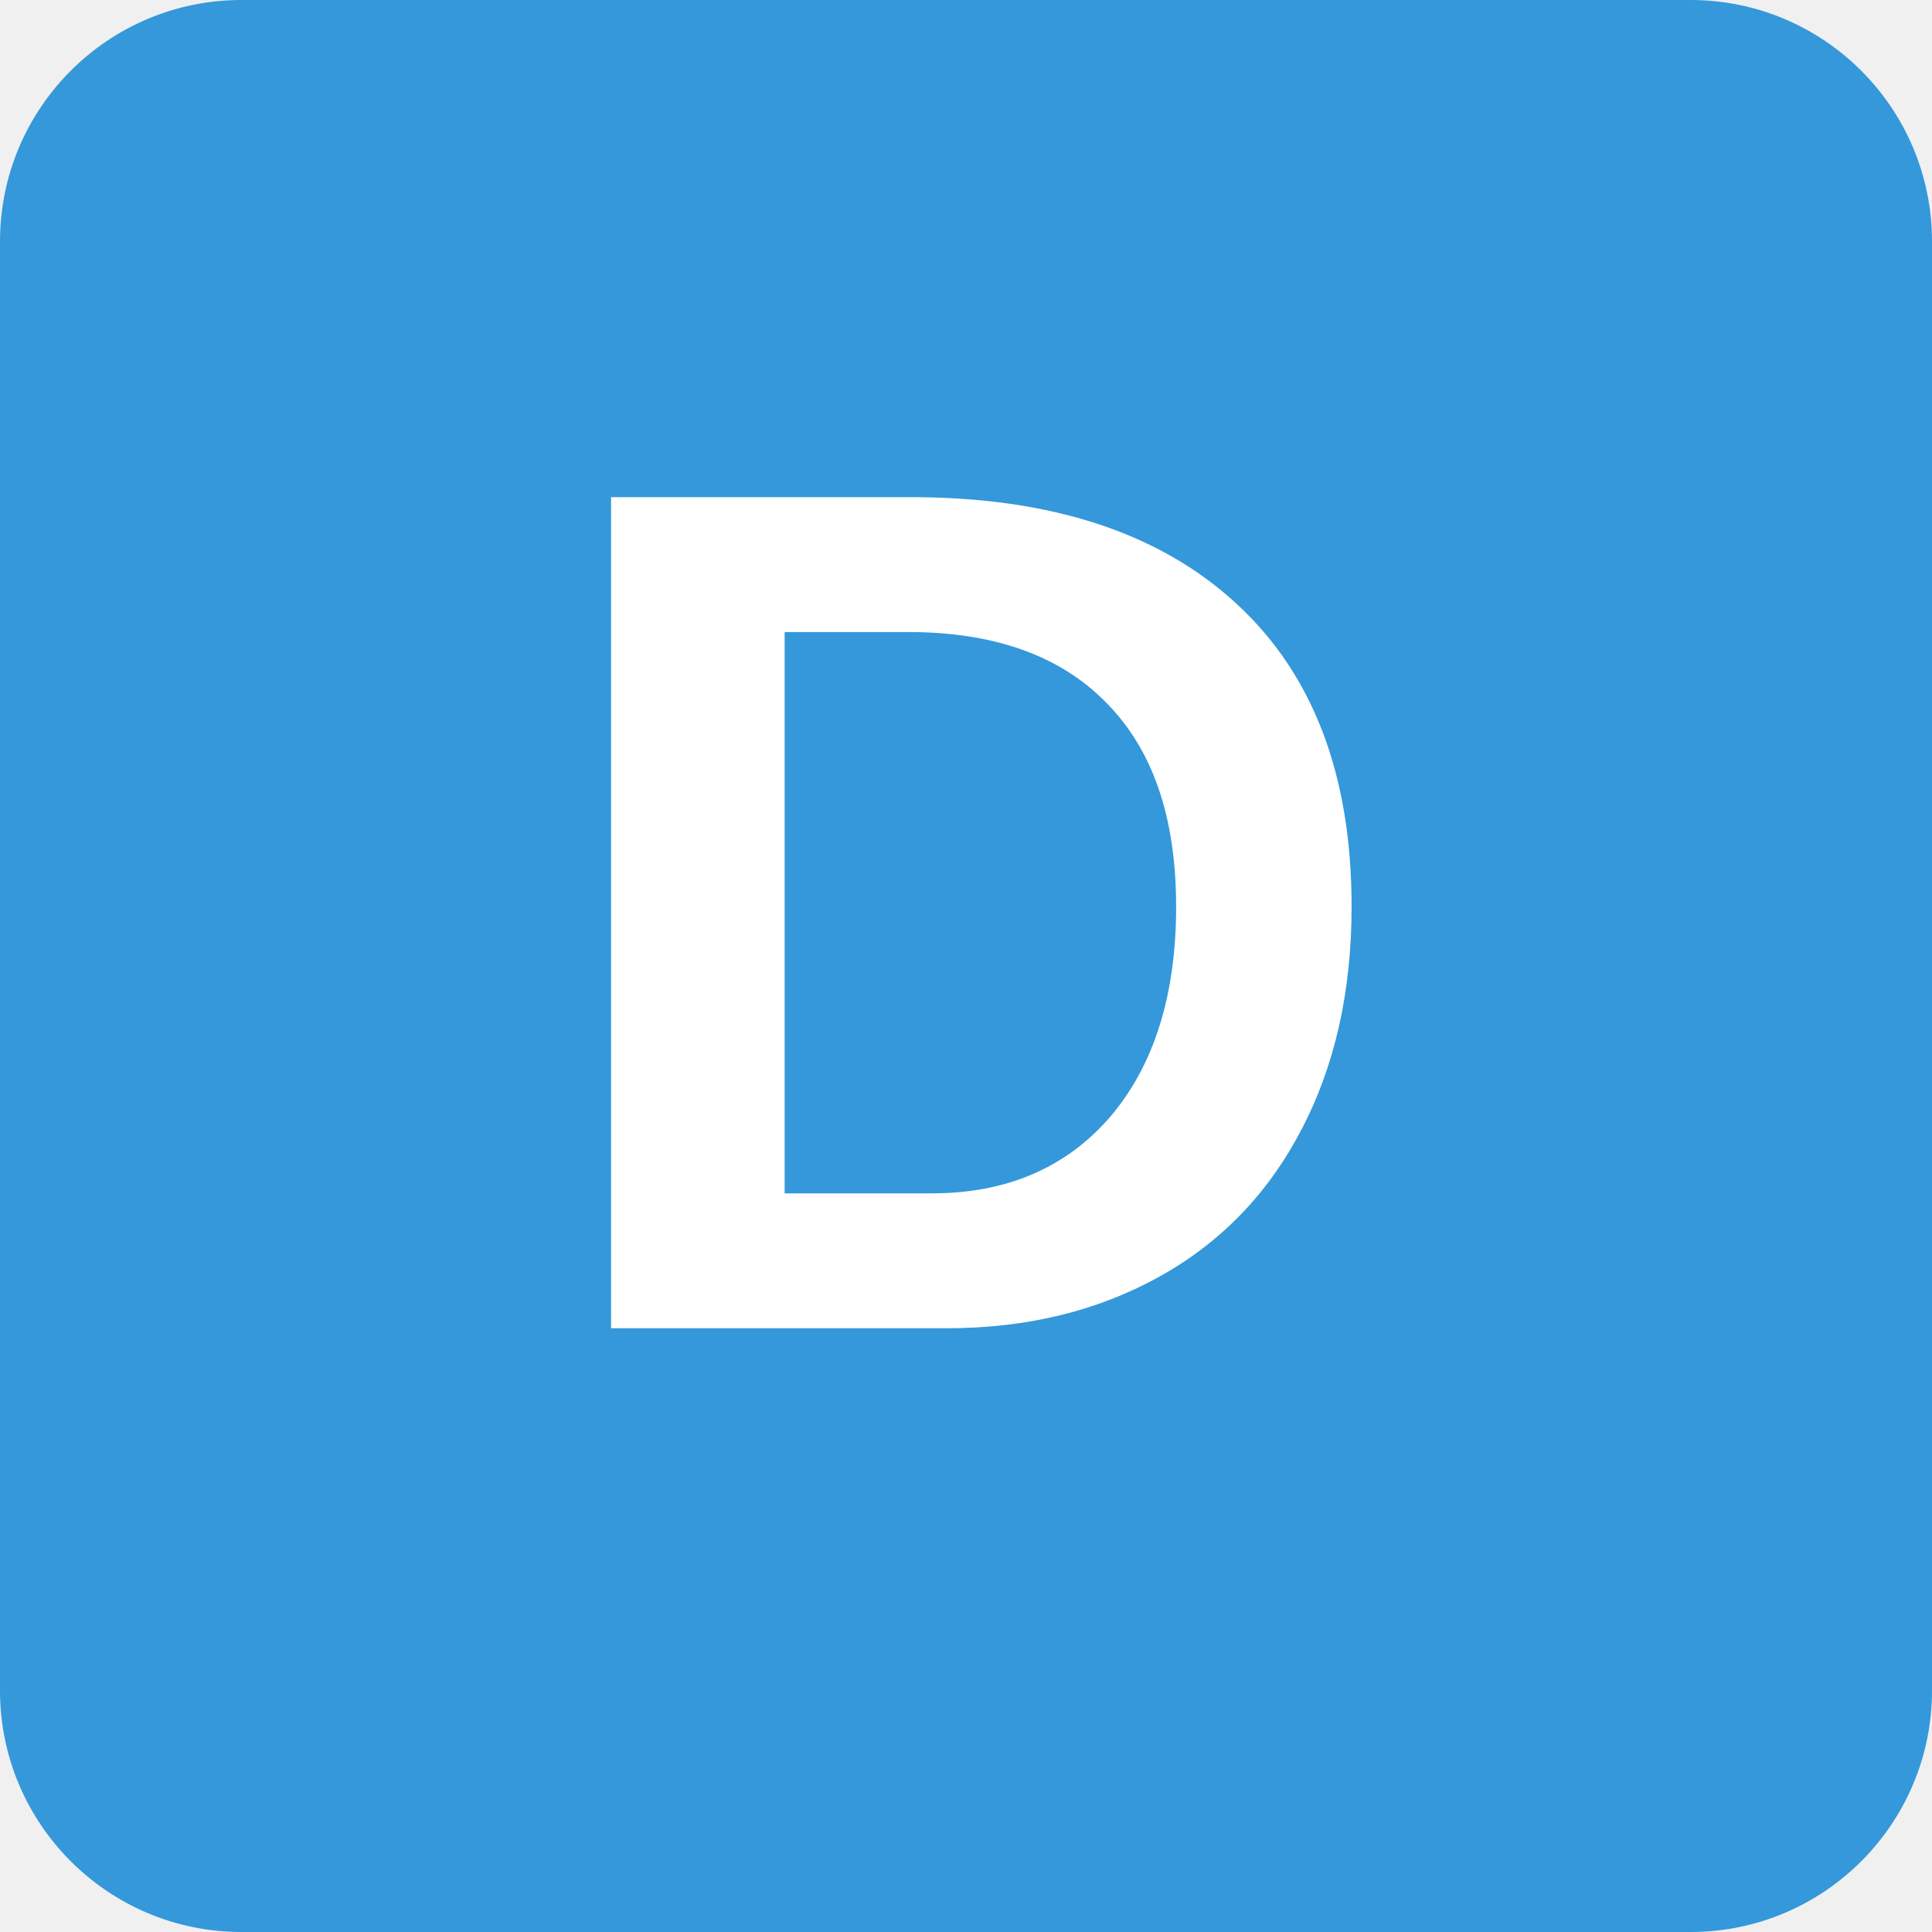
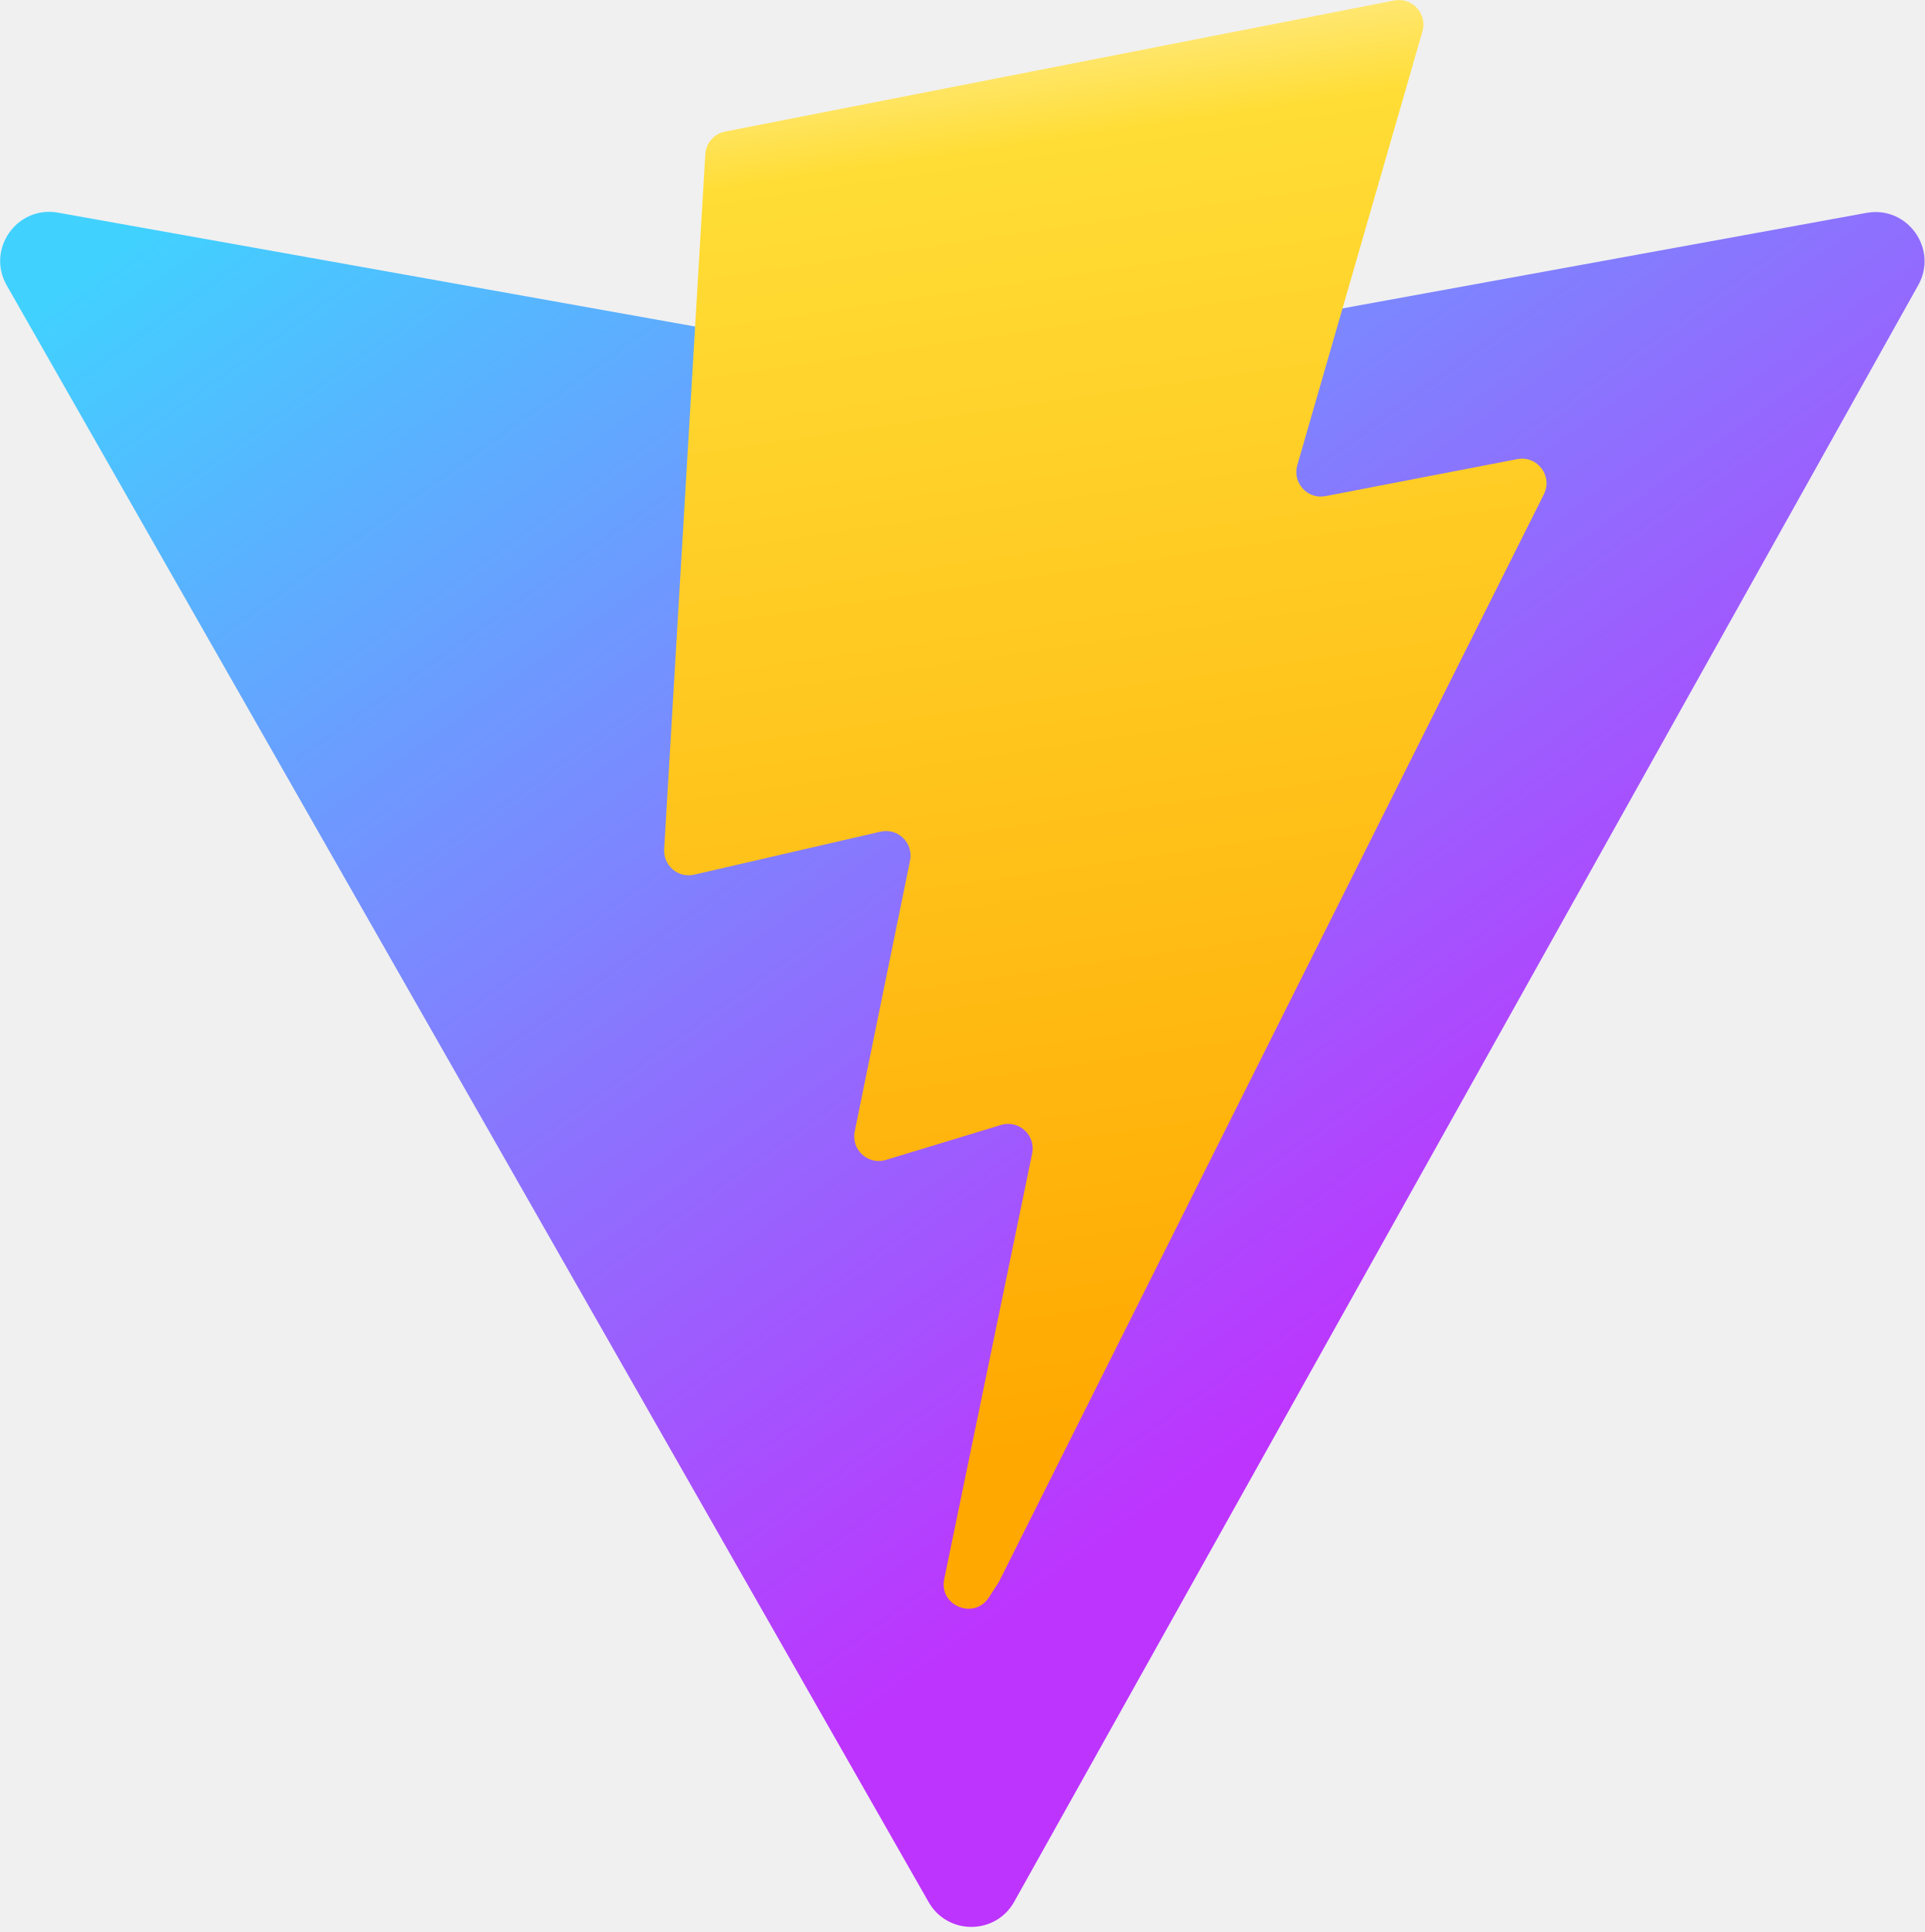
- <svg xmlns="http://www.w3.org/2000/svg" width="32" height="32" viewBox="0 0 32 32">
-   <rect width="32" height="32" rx="4" fill="#3498db" />
-   <text x="16" y="22" font-family="Arial" font-size="20" font-weight="bold" text-anchor="middle" fill="#ffffff">D</text>
+ <svg xmlns="http://www.w3.org/2000/svg" aria-hidden="true" role="img" class="iconify iconify--logos" width="31.88" height="32" preserveAspectRatio="xMidYMid meet" viewBox="0 0 256 257">
+   <defs>
+     <linearGradient id="IconifyId1813088fe1fbc01fb466" x1="-.828%" x2="57.636%" y1="7.652%" y2="78.411%">
+       <stop offset="0%" stop-color="#41D1FF" />
+       <stop offset="100%" stop-color="#BD34FE" />
+     </linearGradient>
+     <linearGradient id="IconifyId1813088fe1fbc01fb467" x1="43.376%" x2="50.316%" y1="2.242%" y2="89.03%">
+       <stop offset="0%" stop-color="#FFEA83" />
+       <stop offset="8.333%" stop-color="#FFDD35" />
+       <stop offset="100%" stop-color="#FFA800" />
+     </linearGradient>
+   </defs>
+   <path fill="url(#IconifyId1813088fe1fbc01fb466)" d="M255.153 37.938L134.897 252.976c-2.483 4.44-8.862 4.466-11.382.048L.875 37.958c-2.746-4.814 1.371-10.646 6.827-9.67l120.385 21.517a6.537 6.537 0 0 0 2.322-.004l117.867-21.483c5.438-.991 9.574 4.796 6.877 9.62Z" />
+   <path fill="url(#IconifyId1813088fe1fbc01fb467)" d="M185.432.063L96.44 17.501a3.268 3.268 0 0 0-2.634 3.014l-5.474 92.456a3.268 3.268 0 0 0 3.997 3.378l24.777-5.718c2.318-.535 4.413 1.507 3.936 3.838l-7.361 36.047c-.495 2.426 1.782 4.5 4.151 3.78l15.304-4.649c2.372-.72 4.652 1.36 4.15 3.788l-11.698 56.621c-.732 3.542 3.979 5.473 5.943 2.437l1.313-2.028l72.516-144.72c1.215-2.423-.88-5.186-3.54-4.672l-25.505 4.922c-2.396.462-4.435-1.77-3.759-4.114l16.646-57.705c.677-2.35-1.37-4.583-3.769-4.113Z" />
</svg>
